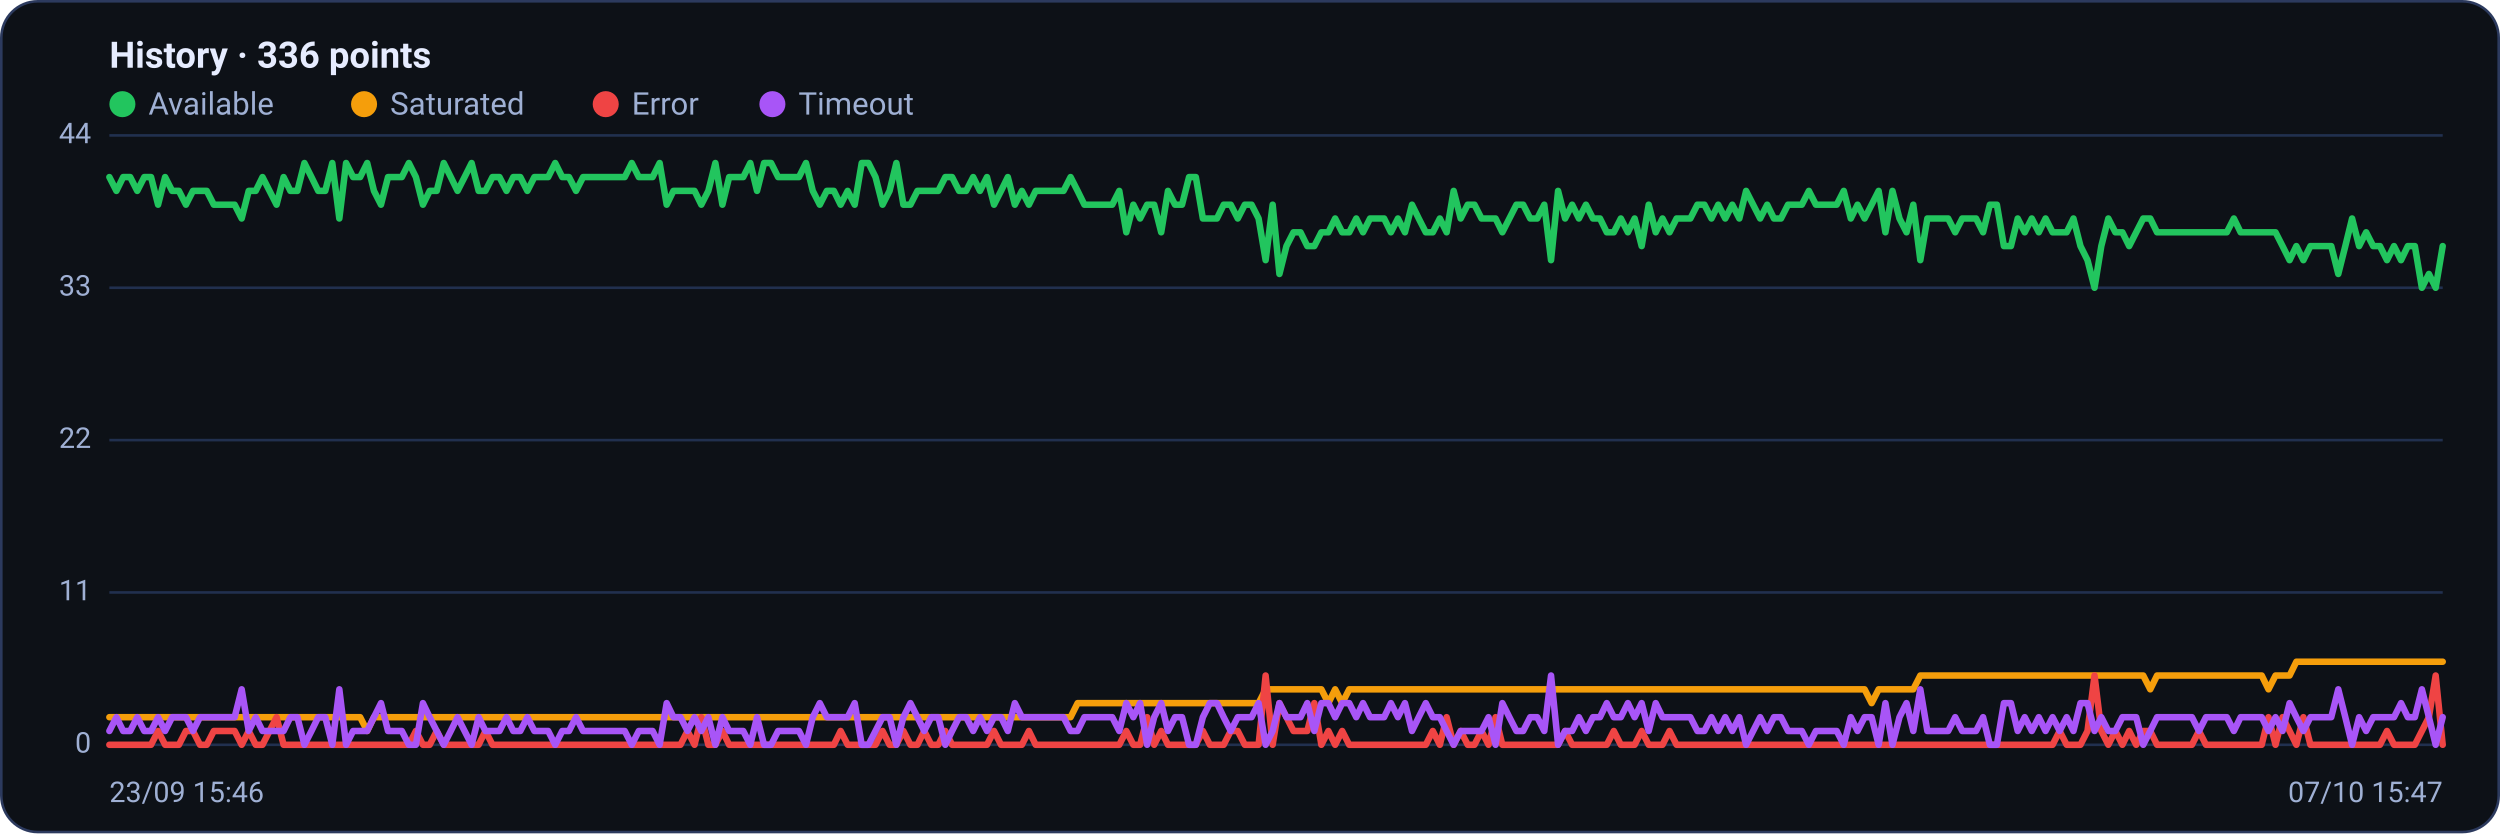
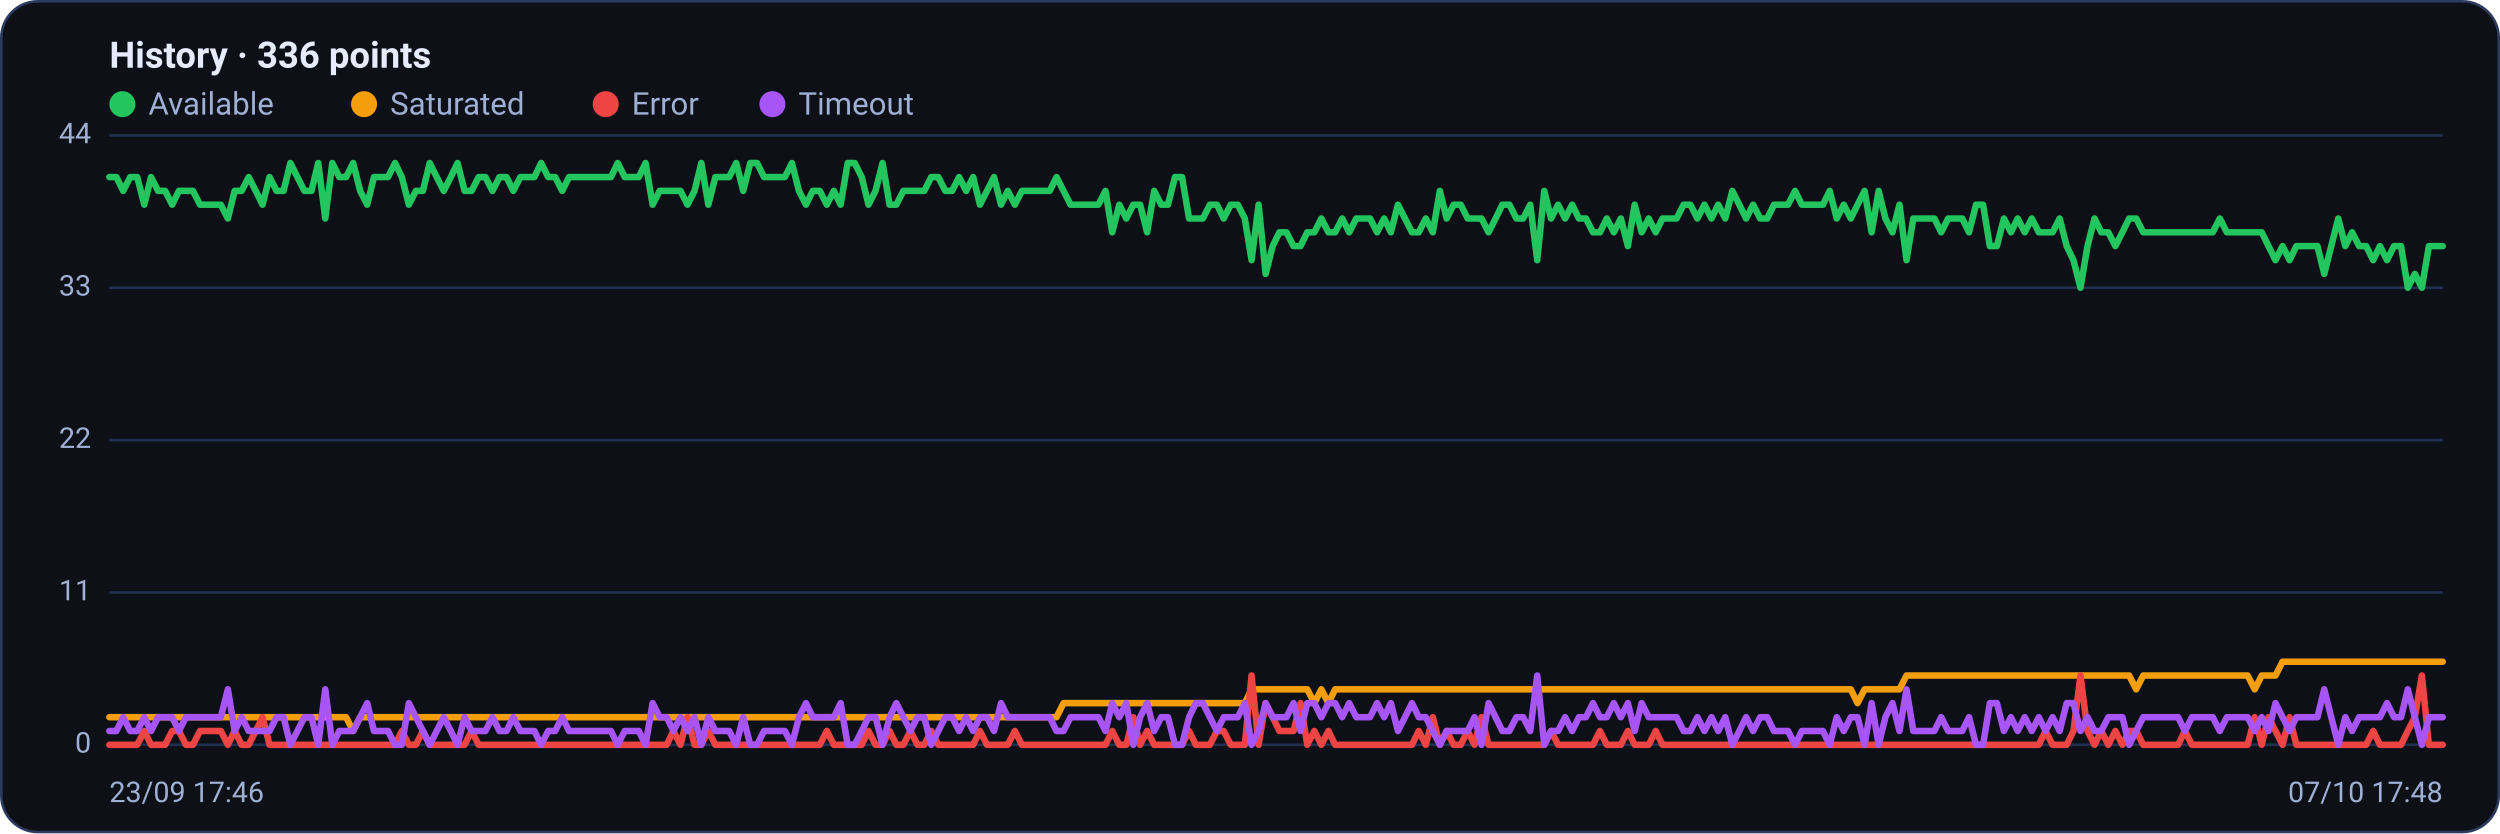
<svg xmlns="http://www.w3.org/2000/svg" viewBox="0 0 960 320" width="960" height="320" font-family="Segoe UI, system-ui, -apple-system, Roboto, Helvetica, Arial, sans-serif" role="img" aria-label="Availability history per region">
  <rect x="0.5" y="0.5" width="959" height="319" rx="14" fill="#0d1117" stroke="#2c3a5e" />
  <text x="42" y="26" font-size="14" font-weight="600" fill="#e6ecff">History · 336 points</text>
  <circle cx="47" cy="40" r="5" fill="#22c55e" />
  <text x="57" y="44" font-size="12" fill="#9fb0d4">Available</text>
  <circle cx="139.8" cy="40" r="5" fill="#f59e0b" />
  <text x="149.8" y="44" font-size="12" fill="#9fb0d4">Saturated</text>
  <circle cx="232.6" cy="40" r="5" fill="#ef4444" />
  <text x="242.6" y="44" font-size="12" fill="#9fb0d4">Error</text>
  <circle cx="296.6" cy="40" r="5" fill="#a855f7" />
  <text x="306.6" y="44" font-size="12" fill="#9fb0d4">Timeout</text>
  <line x1="42" y1="286.0" x2="938" y2="286.0" stroke="#21304f" stroke-width="1" />
  <text x="35" y="289.0" text-anchor="end" font-size="11" fill="#9fb0d4">0</text>
  <line x1="42" y1="227.5" x2="938" y2="227.5" stroke="#21304f" stroke-width="1" />
  <text x="35" y="230.5" text-anchor="end" font-size="11" fill="#9fb0d4">11</text>
  <line x1="42" y1="169.0" x2="938" y2="169.0" stroke="#21304f" stroke-width="1" />
  <text x="35" y="172.0" text-anchor="end" font-size="11" fill="#9fb0d4">22</text>
  <line x1="42" y1="110.5" x2="938" y2="110.5" stroke="#21304f" stroke-width="1" />
  <text x="35" y="113.5" text-anchor="end" font-size="11" fill="#9fb0d4">33</text>
  <line x1="42" y1="52.0" x2="938" y2="52.0" stroke="#21304f" stroke-width="1" />
  <text x="35" y="55.0" text-anchor="end" font-size="11" fill="#9fb0d4">44</text>
-   <polyline fill="none" stroke="#22c55e" stroke-width="2.5" stroke-linejoin="round" stroke-linecap="round" points="42.0,68.0 44.7,73.3 47.3,68.0 50.0,68.0 52.7,73.3 55.4,68.0 58.0,68.0 60.7,78.6 63.4,68.0 66.1,73.3 68.7,73.3 71.4,78.6 74.1,73.3 76.8,73.3 79.4,73.3 82.1,78.6 84.8,78.6 87.5,78.6 90.1,78.6 92.8,83.9 95.5,73.3 98.2,73.3 100.8,68.0 103.5,73.3 106.2,78.6 108.9,68.0 111.5,73.3 114.2,73.3 116.9,62.6 119.6,68.0 122.2,73.3 124.9,73.3 127.6,62.6 130.3,83.9 132.9,62.6 135.6,68.0 138.3,68.0 141.0,62.6 143.6,73.3 146.3,78.6 149.0,68.0 151.7,68.0 154.3,68.0 157.0,62.6 159.7,68.0 162.4,78.6 165.0,73.3 167.7,73.3 170.4,62.6 173.1,68.0 175.7,73.3 178.4,68.0 181.1,62.6 183.8,73.3 186.4,73.3 189.1,68.0 191.8,68.0 194.5,73.3 197.1,68.0 199.8,68.0 202.5,73.3 205.2,68.0 207.8,68.0 210.5,68.0 213.2,62.6 215.9,68.0 218.5,68.0 221.2,73.3 223.9,68.0 226.5,68.0 229.2,68.0 231.9,68.0 234.6,68.0 237.2,68.0 239.9,68.0 242.6,62.6 245.3,68.0 247.9,68.0 250.6,68.0 253.3,62.6 256.0,78.6 258.6,73.3 261.3,73.3 264.0,73.3 266.7,73.3 269.3,78.6 272.0,73.3 274.7,62.6 277.4,78.6 280.0,68.0 282.7,68.0 285.4,68.0 288.1,62.6 290.7,73.3 293.4,62.6 296.1,62.6 298.8,68.0 301.4,68.0 304.1,68.0 306.8,68.0 309.5,62.6 312.1,73.3 314.8,78.6 317.5,73.3 320.2,73.3 322.8,78.6 325.5,73.3 328.2,78.6 330.9,62.6 333.5,62.6 336.2,68.0 338.9,78.6 341.6,73.3 344.2,62.6 346.9,78.6 349.6,78.6 352.3,73.3 354.9,73.3 357.6,73.3 360.3,73.3 363.0,68.0 365.6,68.0 368.3,73.3 371.0,73.3 373.7,68.0 376.3,73.3 379.0,68.0 381.7,78.6 384.4,73.3 387.0,68.0 389.7,78.6 392.4,73.3 395.1,78.6 397.7,73.3 400.4,73.3 403.1,73.3 405.7,73.3 408.4,73.3 411.1,68.0 413.8,73.3 416.4,78.6 419.1,78.6 421.8,78.6 424.5,78.6 427.1,78.6 429.8,73.3 432.5,89.2 435.2,78.6 437.8,83.9 440.5,78.6 443.2,78.6 445.9,89.2 448.5,73.3 451.2,78.6 453.9,78.6 456.6,68.0 459.2,68.0 461.9,83.9 464.6,83.9 467.3,83.9 469.9,78.6 472.6,78.6 475.3,83.9 478.0,78.6 480.6,78.6 483.3,83.9 486.0,99.9 488.7,78.6 491.3,105.2 494.0,94.5 496.7,89.2 499.4,89.2 502.0,94.5 504.7,94.5 507.4,89.2 510.1,89.2 512.7,83.9 515.4,89.2 518.1,89.2 520.8,83.9 523.4,89.2 526.1,83.9 528.8,83.9 531.5,83.9 534.1,89.2 536.8,83.9 539.5,89.2 542.2,78.6 544.8,83.9 547.5,89.2 550.2,89.2 552.9,83.9 555.5,89.2 558.2,73.3 560.9,83.9 563.6,78.6 566.2,78.6 568.9,83.9 571.6,83.9 574.3,83.9 576.9,89.2 579.6,83.9 582.3,78.6 584.9,78.6 587.6,83.9 590.3,83.9 593.0,78.6 595.6,99.9 598.3,73.3 601.0,83.9 603.7,78.6 606.3,83.9 609.0,78.6 611.7,83.9 614.4,83.9 617.0,89.2 619.7,89.2 622.4,83.9 625.1,89.2 627.7,83.9 630.4,94.5 633.1,78.6 635.8,89.2 638.4,83.9 641.1,89.2 643.8,83.9 646.5,83.9 649.1,83.9 651.8,78.6 654.5,78.6 657.2,83.9 659.8,78.6 662.5,83.9 665.2,78.6 667.9,83.9 670.5,73.3 673.2,78.6 675.9,83.9 678.6,78.6 681.2,83.9 683.9,83.9 686.6,78.6 689.3,78.6 691.9,78.6 694.6,73.3 697.3,78.6 700.0,78.6 702.6,78.6 705.3,78.6 708.0,73.3 710.7,83.9 713.3,78.6 716.0,83.9 718.7,78.6 721.4,73.3 724.0,89.2 726.7,73.3 729.4,83.9 732.1,89.2 734.7,78.6 737.4,99.9 740.1,83.9 742.8,83.9 745.4,83.9 748.1,83.9 750.8,89.2 753.5,83.9 756.1,83.9 758.8,83.9 761.5,89.2 764.1,78.6 766.8,78.6 769.5,94.5 772.2,94.5 774.8,83.9 777.5,89.2 780.2,83.9 782.9,89.2 785.5,83.9 788.2,89.2 790.9,89.2 793.6,89.2 796.2,83.9 798.9,94.5 801.6,99.9 804.3,110.5 806.9,94.5 809.6,83.9 812.3,89.2 815.0,89.2 817.6,94.5 820.3,89.2 823.0,83.9 825.7,83.9 828.3,89.2 831.0,89.2 833.7,89.2 836.4,89.2 839.0,89.2 841.7,89.2 844.4,89.2 847.1,89.2 849.7,89.2 852.4,89.2 855.1,89.2 857.8,83.9 860.4,89.2 863.1,89.2 865.8,89.2 868.5,89.2 871.1,89.2 873.8,89.2 876.5,94.5 879.2,99.9 881.8,94.5 884.5,99.9 887.2,94.5 889.9,94.5 892.5,94.5 895.2,94.5 897.9,105.2 900.6,94.5 903.2,83.9 905.9,94.5 908.6,89.2 911.3,94.5 913.9,94.5 916.6,99.9 919.3,94.5 922.0,99.9 924.6,94.5 927.3,94.5 930.0,110.5 932.7,105.2 935.3,110.5 938.0,94.5" />
-   <polyline fill="none" stroke="#f59e0b" stroke-width="2.5" stroke-linejoin="round" stroke-linecap="round" points="42.0,275.4 44.7,275.4 47.3,275.4 50.0,275.4 52.7,275.4 55.4,275.4 58.0,275.4 60.7,275.4 63.4,275.4 66.1,275.4 68.7,275.4 71.4,275.4 74.1,275.4 76.8,275.4 79.4,275.4 82.1,275.4 84.8,275.4 87.5,275.4 90.1,275.4 92.8,275.4 95.5,275.4 98.2,275.4 100.8,275.4 103.5,275.4 106.2,275.4 108.9,275.4 111.5,275.4 114.2,275.4 116.9,275.4 119.6,275.4 122.2,275.4 124.9,275.4 127.6,275.4 130.3,275.4 132.9,275.4 135.6,275.4 138.3,275.4 141.0,280.7 143.6,275.4 146.3,275.4 149.0,275.4 151.7,275.4 154.3,275.4 157.0,275.4 159.7,275.4 162.4,275.4 165.0,275.4 167.7,275.4 170.4,275.4 173.1,275.4 175.7,275.4 178.4,275.4 181.1,275.4 183.8,275.4 186.4,275.4 189.1,275.4 191.8,275.4 194.5,275.4 197.1,275.4 199.8,275.4 202.5,275.4 205.2,275.4 207.8,275.4 210.5,275.4 213.2,275.4 215.9,275.4 218.5,275.4 221.2,275.4 223.9,275.4 226.5,275.4 229.2,275.4 231.9,275.4 234.6,275.4 237.2,275.4 239.9,275.4 242.6,275.4 245.3,275.4 247.9,275.4 250.6,275.4 253.3,275.4 256.0,275.4 258.6,275.4 261.3,275.4 264.0,275.4 266.7,275.4 269.3,275.4 272.0,275.4 274.7,275.4 277.4,275.4 280.0,275.4 282.7,275.4 285.4,275.4 288.1,275.4 290.7,275.4 293.4,275.4 296.1,275.4 298.8,275.4 301.4,275.4 304.1,275.4 306.8,275.4 309.5,275.4 312.1,275.4 314.8,275.4 317.5,275.4 320.2,275.4 322.8,275.4 325.5,275.4 328.2,275.4 330.9,275.4 333.5,275.4 336.2,275.4 338.9,275.4 341.6,275.4 344.2,275.4 346.9,275.4 349.6,275.4 352.3,275.4 354.9,275.4 357.6,275.4 360.3,275.4 363.0,275.4 365.6,275.4 368.3,275.4 371.0,275.4 373.7,275.4 376.3,275.4 379.0,275.4 381.7,275.4 384.4,275.4 387.0,275.4 389.7,275.4 392.4,275.4 395.1,275.4 397.7,275.4 400.4,275.4 403.1,275.4 405.7,275.4 408.4,275.4 411.1,275.4 413.8,270.0 416.4,270.0 419.1,270.0 421.8,270.0 424.5,270.0 427.1,270.0 429.8,270.0 432.5,270.0 435.2,270.0 437.8,270.0 440.5,270.0 443.2,270.0 445.9,270.0 448.5,270.0 451.2,270.0 453.9,270.0 456.6,270.0 459.2,270.0 461.9,270.0 464.6,270.0 467.3,270.0 469.9,270.0 472.6,270.0 475.3,270.0 478.0,270.0 480.6,270.0 483.3,270.0 486.0,264.7 488.7,264.7 491.3,264.7 494.0,264.7 496.7,264.7 499.4,264.7 502.0,264.7 504.7,264.7 507.4,264.7 510.1,270.0 512.7,264.7 515.4,270.0 518.1,264.7 520.8,264.7 523.4,264.7 526.1,264.7 528.8,264.7 531.5,264.7 534.1,264.7 536.8,264.7 539.5,264.7 542.2,264.7 544.8,264.7 547.5,264.7 550.2,264.7 552.9,264.7 555.5,264.7 558.2,264.7 560.9,264.7 563.6,264.7 566.2,264.7 568.9,264.7 571.6,264.7 574.3,264.7 576.9,264.7 579.6,264.7 582.3,264.7 584.9,264.7 587.6,264.7 590.3,264.7 593.0,264.7 595.6,264.7 598.3,264.7 601.0,264.7 603.7,264.7 606.3,264.7 609.0,264.7 611.7,264.7 614.4,264.7 617.0,264.7 619.7,264.7 622.4,264.7 625.1,264.7 627.7,264.7 630.4,264.7 633.1,264.7 635.8,264.7 638.4,264.7 641.1,264.7 643.8,264.7 646.5,264.7 649.1,264.7 651.8,264.7 654.5,264.7 657.2,264.7 659.8,264.7 662.5,264.7 665.2,264.7 667.9,264.7 670.5,264.7 673.2,264.7 675.9,264.7 678.6,264.7 681.2,264.7 683.9,264.7 686.6,264.7 689.3,264.7 691.9,264.7 694.6,264.7 697.3,264.7 700.0,264.7 702.6,264.7 705.3,264.7 708.0,264.7 710.7,264.7 713.3,264.7 716.0,264.7 718.7,270.0 721.4,264.7 724.0,264.7 726.7,264.7 729.4,264.7 732.1,264.7 734.7,264.7 737.4,259.4 740.1,259.4 742.8,259.4 745.4,259.4 748.1,259.4 750.8,259.4 753.5,259.4 756.1,259.4 758.8,259.4 761.5,259.4 764.1,259.4 766.8,259.4 769.5,259.4 772.2,259.4 774.8,259.4 777.5,259.4 780.2,259.4 782.9,259.4 785.5,259.4 788.2,259.4 790.9,259.4 793.6,259.4 796.2,259.4 798.9,259.4 801.6,259.4 804.3,259.4 806.9,259.4 809.6,259.4 812.3,259.4 815.0,259.4 817.6,259.4 820.3,259.4 823.0,259.4 825.7,264.7 828.3,259.4 831.0,259.4 833.7,259.4 836.4,259.4 839.0,259.4 841.7,259.4 844.4,259.4 847.1,259.4 849.7,259.4 852.4,259.4 855.1,259.4 857.8,259.4 860.4,259.4 863.1,259.4 865.8,259.4 868.5,259.4 871.1,264.7 873.8,259.4 876.5,259.4 879.2,259.4 881.8,254.1 884.5,254.1 887.2,254.1 889.9,254.1 892.5,254.1 895.2,254.1 897.9,254.1 900.6,254.1 903.2,254.1 905.9,254.1 908.6,254.1 911.3,254.1 913.9,254.1 916.6,254.1 919.3,254.1 922.0,254.1 924.6,254.1 927.3,254.1 930.0,254.1 932.7,254.1 935.3,254.1 938.0,254.1" />
-   <polyline fill="none" stroke="#ef4444" stroke-width="2.5" stroke-linejoin="round" stroke-linecap="round" points="42.0,286.0 44.7,286.0 47.3,286.0 50.0,286.0 52.7,286.0 55.4,286.0 58.0,286.0 60.7,280.7 63.4,286.0 66.1,286.0 68.7,286.0 71.4,280.7 74.1,280.7 76.8,286.0 79.4,286.0 82.1,280.7 84.8,280.7 87.5,280.7 90.1,280.7 92.8,286.0 95.5,280.7 98.2,286.0 100.8,286.0 103.5,280.7 106.2,275.4 108.9,286.0 111.5,286.0 114.2,286.0 116.9,286.0 119.6,286.0 122.2,286.0 124.9,286.0 127.6,286.0 130.3,286.0 132.9,286.0 135.6,286.0 138.3,286.0 141.0,286.0 143.6,286.0 146.3,286.0 149.0,286.0 151.7,286.0 154.3,286.0 157.0,286.0 159.7,280.7 162.4,286.0 165.0,286.0 167.7,280.7 170.4,286.0 173.1,286.0 175.7,286.0 178.4,286.0 181.1,286.0 183.8,286.0 186.4,280.7 189.1,286.0 191.8,286.0 194.5,286.0 197.1,286.0 199.8,286.0 202.5,286.0 205.2,286.0 207.8,286.0 210.5,286.0 213.2,286.0 215.9,286.0 218.5,286.0 221.2,286.0 223.9,286.0 226.5,286.0 229.2,286.0 231.9,286.0 234.6,286.0 237.2,286.0 239.9,286.0 242.6,286.0 245.3,286.0 247.9,286.0 250.6,286.0 253.3,286.0 256.0,286.0 258.6,286.0 261.3,286.0 264.0,280.7 266.7,286.0 269.3,275.4 272.0,286.0 274.7,286.0 277.4,280.7 280.0,286.0 282.7,286.0 285.4,286.0 288.1,286.0 290.7,286.0 293.4,286.0 296.1,286.0 298.8,286.0 301.4,286.0 304.1,286.0 306.8,286.0 309.5,286.0 312.1,286.0 314.8,286.0 317.5,286.0 320.2,286.0 322.8,280.7 325.5,286.0 328.2,286.0 330.9,286.0 333.5,286.0 336.2,286.0 338.9,280.7 341.6,286.0 344.2,286.0 346.9,280.7 349.6,286.0 352.3,286.0 354.9,280.7 357.6,286.0 360.3,286.0 363.0,280.7 365.6,286.0 368.3,286.0 371.0,286.0 373.7,286.0 376.3,286.0 379.0,286.0 381.7,280.7 384.4,286.0 387.0,286.0 389.7,286.0 392.4,286.0 395.1,280.7 397.7,286.0 400.4,286.0 403.1,286.0 405.7,286.0 408.4,286.0 411.1,286.0 413.8,286.0 416.4,286.0 419.1,286.0 421.8,286.0 424.5,286.0 427.1,286.0 429.8,286.0 432.5,280.7 435.2,286.0 437.8,286.0 440.5,275.4 443.2,286.0 445.9,280.7 448.5,286.0 451.2,286.0 453.9,286.0 456.6,286.0 459.2,286.0 461.9,280.7 464.6,286.0 467.3,286.0 469.9,286.0 472.6,280.7 475.3,280.7 478.0,286.0 480.6,286.0 483.3,286.0 486.0,259.4 488.7,286.0 491.3,270.0 494.0,275.4 496.7,280.7 499.4,280.7 502.0,280.7 504.7,270.0 507.4,286.0 510.1,280.7 512.7,286.0 515.4,280.7 518.1,286.0 520.8,286.0 523.4,286.0 526.1,286.0 528.8,286.0 531.5,286.0 534.1,286.0 536.8,286.0 539.5,286.0 542.2,286.0 544.8,286.0 547.5,286.0 550.2,280.7 552.9,286.0 555.5,275.4 558.2,286.0 560.9,280.7 563.6,286.0 566.2,286.0 568.9,280.7 571.6,286.0 574.3,275.4 576.9,286.0 579.6,286.0 582.3,286.0 584.9,286.0 587.6,286.0 590.3,286.0 593.0,286.0 595.6,286.0 598.3,286.0 601.0,280.7 603.7,286.0 606.3,286.0 609.0,286.0 611.7,286.0 614.4,286.0 617.0,286.0 619.7,280.7 622.4,286.0 625.1,286.0 627.7,286.0 630.4,280.7 633.1,286.0 635.8,286.0 638.4,286.0 641.1,280.7 643.8,286.0 646.5,286.0 649.1,286.0 651.8,286.0 654.5,286.0 657.2,286.0 659.8,286.0 662.5,286.0 665.2,286.0 667.9,286.0 670.5,286.0 673.2,286.0 675.9,286.0 678.6,286.0 681.2,286.0 683.9,286.0 686.6,286.0 689.3,286.0 691.9,286.0 694.6,286.0 697.3,286.0 700.0,286.0 702.6,286.0 705.3,286.0 708.0,286.0 710.7,286.0 713.3,286.0 716.0,286.0 718.7,286.0 721.4,286.0 724.0,286.0 726.7,286.0 729.4,286.0 732.1,286.0 734.7,286.0 737.4,286.0 740.1,286.0 742.8,286.0 745.4,286.0 748.1,286.0 750.8,286.0 753.5,286.0 756.1,286.0 758.8,286.0 761.5,286.0 764.1,286.0 766.8,286.0 769.5,286.0 772.2,286.0 774.8,286.0 777.5,286.0 780.2,286.0 782.9,286.0 785.5,286.0 788.2,286.0 790.9,280.7 793.6,286.0 796.2,286.0 798.9,286.0 801.6,280.7 804.3,259.4 806.9,280.7 809.6,286.0 812.3,280.7 815.0,286.0 817.6,280.7 820.3,286.0 823.0,280.7 825.7,280.7 828.3,286.0 831.0,286.0 833.7,286.0 836.4,286.0 839.0,286.0 841.7,286.0 844.4,280.7 847.1,286.0 849.7,286.0 852.4,286.0 855.1,286.0 857.8,286.0 860.4,286.0 863.1,286.0 865.8,286.0 868.5,286.0 871.1,275.4 873.8,286.0 876.5,275.4 879.2,280.7 881.8,286.0 884.5,275.4 887.2,286.0 889.9,286.0 892.5,286.0 895.2,286.0 897.9,286.0 900.6,286.0 903.2,286.0 905.9,286.0 908.6,286.0 911.3,286.0 913.9,286.0 916.6,280.7 919.3,286.0 922.0,286.0 924.6,286.0 927.3,286.0 930.0,280.7 932.7,275.4 935.3,259.4 938.0,286.0" />
-   <polyline fill="none" stroke="#a855f7" stroke-width="2.5" stroke-linejoin="round" stroke-linecap="round" points="42.0,280.7 44.7,275.4 47.3,280.7 50.0,280.7 52.7,275.4 55.4,280.7 58.0,280.7 60.7,275.4 63.4,280.7 66.1,275.4 68.7,275.4 71.4,275.4 74.1,280.7 76.8,275.4 79.4,275.4 82.1,275.4 84.8,275.4 87.5,275.4 90.1,275.4 92.8,264.7 95.5,280.7 98.2,275.4 100.8,280.7 103.5,280.7 106.2,280.7 108.9,280.7 111.5,275.4 114.2,275.4 116.9,286.0 119.6,280.7 122.2,275.4 124.9,275.4 127.6,286.0 130.3,264.7 132.9,286.0 135.6,280.7 138.3,280.7 141.0,280.7 143.6,275.4 146.3,270.0 149.0,280.7 151.7,280.7 154.3,280.7 157.0,286.0 159.7,286.0 162.4,270.0 165.0,275.4 167.7,280.7 170.4,286.0 173.1,280.7 175.7,275.4 178.4,280.7 181.1,286.0 183.8,275.4 186.4,280.7 189.1,280.7 191.8,280.7 194.5,275.4 197.1,280.7 199.8,280.7 202.5,275.4 205.2,280.7 207.8,280.7 210.5,280.7 213.2,286.0 215.9,280.7 218.5,280.7 221.2,275.4 223.9,280.7 226.5,280.7 229.2,280.7 231.9,280.7 234.6,280.7 237.2,280.7 239.9,280.7 242.6,286.0 245.3,280.7 247.9,280.7 250.6,280.7 253.3,286.0 256.0,270.0 258.6,275.4 261.3,275.4 264.0,280.7 266.7,275.4 269.3,280.7 272.0,275.4 274.7,286.0 277.4,275.4 280.0,280.7 282.7,280.7 285.4,280.7 288.1,286.0 290.7,275.4 293.4,286.0 296.1,286.0 298.8,280.7 301.4,280.7 304.1,280.7 306.8,280.7 309.5,286.0 312.1,275.4 314.8,270.0 317.5,275.4 320.2,275.4 322.8,275.4 325.5,275.4 328.2,270.0 330.9,286.0 333.5,286.0 336.2,280.7 338.9,275.4 341.6,275.4 344.2,286.0 346.9,275.4 349.6,270.0 352.3,275.4 354.9,280.7 357.6,275.4 360.3,275.4 363.0,286.0 365.6,280.7 368.3,275.4 371.0,275.4 373.7,280.7 376.3,275.4 379.0,280.7 381.7,275.4 384.4,275.4 387.0,280.7 389.7,270.0 392.4,275.4 395.1,275.4 397.7,275.4 400.4,275.4 403.1,275.4 405.7,275.4 408.4,275.4 411.1,280.7 413.8,280.7 416.4,275.4 419.1,275.4 421.8,275.4 424.5,275.4 427.1,275.4 429.8,280.7 432.5,270.0 435.2,275.4 437.8,270.0 440.5,286.0 443.2,275.4 445.9,270.0 448.5,280.7 451.2,275.4 453.9,275.4 456.6,286.0 459.2,286.0 461.9,275.4 464.6,270.0 467.3,270.0 469.9,275.4 472.6,280.7 475.3,275.4 478.0,275.4 480.6,275.4 483.3,270.0 486.0,286.0 488.7,280.7 491.3,270.0 494.0,275.4 496.7,275.4 499.4,275.4 502.0,270.0 504.7,280.7 507.4,270.0 510.1,270.0 512.7,275.4 515.4,270.0 518.1,270.0 520.8,275.4 523.4,270.0 526.1,275.4 528.8,275.4 531.5,275.4 534.1,270.0 536.8,275.4 539.5,270.0 542.2,280.7 544.8,275.4 547.5,270.0 550.2,275.4 552.9,275.4 555.5,280.7 558.2,286.0 560.9,280.7 563.6,280.7 566.2,280.7 568.9,280.7 571.6,275.4 574.3,286.0 576.9,270.0 579.6,275.4 582.3,280.7 584.9,280.7 587.6,275.4 590.3,275.4 593.0,280.7 595.6,259.4 598.3,286.0 601.0,280.7 603.7,280.7 606.3,275.4 609.0,280.7 611.7,275.4 614.4,275.4 617.0,270.0 619.7,275.4 622.4,275.4 625.1,270.0 627.7,275.4 630.4,270.0 633.1,280.7 635.8,270.0 638.4,275.4 641.1,275.4 643.8,275.4 646.5,275.4 649.1,275.4 651.8,280.7 654.5,280.7 657.2,275.4 659.8,280.7 662.5,275.4 665.2,280.7 667.9,275.4 670.5,286.0 673.2,280.7 675.9,275.4 678.6,280.7 681.2,275.4 683.9,275.4 686.6,280.7 689.3,280.7 691.9,280.7 694.6,286.0 697.3,280.7 700.0,280.7 702.6,280.7 705.3,280.7 708.0,286.0 710.7,275.4 713.3,280.7 716.0,275.4 718.7,275.4 721.4,286.0 724.0,270.0 726.7,286.0 729.4,275.4 732.1,270.0 734.7,280.7 737.4,264.7 740.1,280.7 742.8,280.7 745.4,280.7 748.1,280.7 750.8,275.4 753.5,280.7 756.1,280.7 758.8,280.7 761.5,275.4 764.1,286.0 766.8,286.0 769.5,270.0 772.2,270.0 774.8,280.7 777.5,275.4 780.2,280.7 782.9,275.4 785.5,280.7 788.2,275.4 790.9,280.7 793.6,275.4 796.2,280.7 798.9,270.0 801.6,270.0 804.3,280.7 806.9,275.4 809.6,280.7 812.3,280.7 815.0,275.4 817.6,275.4 820.3,275.4 823.0,286.0 825.7,280.7 828.3,275.4 831.0,275.4 833.7,275.4 836.4,275.4 839.0,275.4 841.7,275.4 844.4,280.7 847.1,275.4 849.7,275.4 852.4,275.4 855.1,275.4 857.8,280.7 860.4,275.4 863.1,275.4 865.8,275.4 868.5,275.4 871.1,280.7 873.8,275.4 876.5,280.7 879.2,270.0 881.8,275.4 884.5,280.7 887.2,275.4 889.9,275.4 892.5,275.4 895.2,275.4 897.9,264.7 900.6,275.4 903.2,286.0 905.9,275.4 908.6,280.7 911.3,275.4 913.9,275.4 916.6,275.4 919.3,275.4 922.0,270.0 924.6,275.4 927.3,275.4 930.0,264.7 932.7,275.4 935.3,286.0 938.0,275.4" />
-   <text x="42" y="308" font-size="11" fill="#9fb0d4">23/09 15:46</text>
-   <text x="938" y="308" text-anchor="end" font-size="11" fill="#9fb0d4">07/10 15:47</text>
+   <polyline fill="none" stroke="#22c55e" stroke-width="2.5" stroke-linejoin="round" stroke-linecap="round" points="42.0,68.0 44.7,68.0 47.3,73.3 50.0,68.0 52.7,68.0 55.4,78.6 58.0,68.0 60.7,73.3 63.4,73.3 66.1,78.6 68.7,73.3 71.4,73.3 74.1,73.3 76.8,78.6 79.4,78.6 82.1,78.6 84.8,78.6 87.5,83.9 90.1,73.3 92.8,73.3 95.5,68.0 98.2,73.3 100.8,78.6 103.5,68.0 106.2,73.3 108.9,73.3 111.5,62.6 114.2,68.0 116.9,73.3 119.6,73.3 122.2,62.6 124.9,83.9 127.6,62.6 130.3,68.0 132.9,68.0 135.6,62.6 138.3,73.3 141.0,78.6 143.6,68.0 146.3,68.0 149.0,68.0 151.7,62.6 154.3,68.0 157.0,78.6 159.7,73.3 162.4,73.3 165.0,62.6 167.7,68.0 170.4,73.3 173.1,68.0 175.7,62.6 178.4,73.3 181.1,73.3 183.8,68.0 186.4,68.0 189.1,73.3 191.8,68.0 194.5,68.0 197.1,73.3 199.8,68.0 202.5,68.0 205.2,68.0 207.8,62.6 210.5,68.0 213.2,68.0 215.9,73.3 218.5,68.0 221.2,68.0 223.9,68.0 226.5,68.0 229.2,68.0 231.9,68.0 234.6,68.0 237.2,62.6 239.9,68.0 242.6,68.0 245.3,68.0 247.9,62.6 250.6,78.6 253.3,73.3 256.0,73.3 258.6,73.3 261.3,73.3 264.0,78.6 266.7,73.3 269.3,62.6 272.0,78.6 274.7,68.0 277.4,68.0 280.0,68.0 282.7,62.6 285.4,73.3 288.1,62.6 290.7,62.6 293.4,68.0 296.1,68.0 298.8,68.0 301.4,68.0 304.1,62.6 306.8,73.3 309.5,78.6 312.1,73.3 314.8,73.3 317.5,78.6 320.2,73.3 322.8,78.6 325.5,62.6 328.2,62.6 330.9,68.0 333.5,78.6 336.2,73.3 338.9,62.6 341.6,78.6 344.2,78.6 346.9,73.3 349.6,73.3 352.3,73.3 354.9,73.3 357.6,68.0 360.3,68.0 363.0,73.3 365.6,73.3 368.3,68.0 371.0,73.3 373.7,68.0 376.3,78.6 379.0,73.3 381.7,68.0 384.4,78.6 387.0,73.3 389.7,78.6 392.4,73.3 395.1,73.3 397.7,73.3 400.4,73.3 403.1,73.3 405.7,68.0 408.4,73.3 411.1,78.6 413.8,78.6 416.4,78.6 419.1,78.6 421.8,78.6 424.5,73.3 427.1,89.2 429.8,78.6 432.5,83.9 435.2,78.6 437.8,78.6 440.5,89.2 443.2,73.3 445.9,78.6 448.5,78.6 451.2,68.0 453.9,68.0 456.6,83.9 459.2,83.9 461.9,83.9 464.6,78.6 467.3,78.6 469.9,83.9 472.6,78.6 475.3,78.6 478.0,83.9 480.6,99.9 483.3,78.6 486.0,105.2 488.7,94.5 491.3,89.2 494.0,89.2 496.7,94.5 499.4,94.5 502.0,89.2 504.7,89.2 507.4,83.9 510.1,89.2 512.7,89.2 515.4,83.9 518.1,89.2 520.8,83.9 523.4,83.9 526.1,83.9 528.8,89.2 531.5,83.9 534.1,89.2 536.8,78.6 539.5,83.9 542.2,89.2 544.8,89.2 547.5,83.9 550.2,89.2 552.9,73.3 555.5,83.9 558.2,78.6 560.9,78.6 563.6,83.9 566.2,83.9 568.9,83.9 571.6,89.2 574.3,83.9 576.9,78.6 579.6,78.6 582.3,83.9 584.9,83.9 587.6,78.6 590.3,99.9 593.0,73.3 595.6,83.9 598.3,78.6 601.0,83.9 603.7,78.6 606.3,83.9 609.0,83.9 611.7,89.2 614.4,89.2 617.0,83.9 619.7,89.2 622.4,83.9 625.1,94.5 627.7,78.6 630.4,89.2 633.1,83.9 635.8,89.2 638.4,83.9 641.1,83.9 643.8,83.9 646.5,78.6 649.1,78.6 651.8,83.9 654.5,78.6 657.2,83.9 659.8,78.6 662.5,83.9 665.2,73.3 667.9,78.6 670.5,83.9 673.2,78.6 675.9,83.9 678.6,83.9 681.2,78.6 683.9,78.6 686.6,78.6 689.3,73.3 691.9,78.6 694.6,78.6 697.3,78.6 700.0,78.6 702.6,73.3 705.3,83.9 708.0,78.6 710.7,83.9 713.3,78.6 716.0,73.3 718.7,89.2 721.4,73.3 724.0,83.9 726.7,89.2 729.4,78.6 732.1,99.9 734.7,83.9 737.4,83.9 740.1,83.9 742.8,83.9 745.4,89.2 748.1,83.9 750.8,83.9 753.5,83.9 756.1,89.2 758.8,78.6 761.5,78.6 764.1,94.5 766.8,94.5 769.5,83.9 772.2,89.2 774.8,83.9 777.5,89.2 780.2,83.9 782.9,89.2 785.5,89.2 788.2,89.2 790.9,83.9 793.6,94.5 796.2,99.9 798.9,110.5 801.6,94.5 804.3,83.9 806.9,89.2 809.6,89.2 812.3,94.5 815.0,89.2 817.6,83.9 820.3,83.9 823.0,89.2 825.7,89.2 828.3,89.2 831.0,89.2 833.7,89.2 836.4,89.2 839.0,89.2 841.7,89.2 844.4,89.2 847.1,89.2 849.7,89.2 852.4,83.9 855.1,89.2 857.8,89.2 860.4,89.2 863.1,89.2 865.8,89.2 868.5,89.2 871.1,94.5 873.8,99.9 876.5,94.5 879.2,99.9 881.8,94.5 884.5,94.5 887.2,94.5 889.9,94.5 892.5,105.2 895.2,94.5 897.9,83.9 900.6,94.5 903.2,89.2 905.9,94.5 908.6,94.5 911.3,99.9 913.9,94.5 916.6,99.9 919.3,94.5 922.0,94.5 924.6,110.5 927.3,105.2 930.0,110.5 932.7,94.5 935.3,94.5 938.0,94.5" />
+   <polyline fill="none" stroke="#f59e0b" stroke-width="2.5" stroke-linejoin="round" stroke-linecap="round" points="42.0,275.4 44.7,275.4 47.3,275.4 50.0,275.4 52.7,275.4 55.4,275.4 58.0,275.4 60.7,275.4 63.4,275.4 66.1,275.4 68.7,275.4 71.4,275.4 74.1,275.4 76.8,275.4 79.4,275.4 82.1,275.4 84.8,275.4 87.5,275.4 90.1,275.4 92.8,275.4 95.5,275.4 98.2,275.4 100.8,275.4 103.5,275.4 106.2,275.4 108.9,275.4 111.5,275.4 114.2,275.4 116.9,275.4 119.6,275.4 122.2,275.4 124.9,275.4 127.6,275.4 130.3,275.4 132.9,275.4 135.6,280.7 138.3,275.4 141.0,275.4 143.6,275.4 146.3,275.4 149.0,275.4 151.7,275.4 154.3,275.4 157.0,275.4 159.7,275.4 162.4,275.4 165.0,275.4 167.7,275.4 170.4,275.4 173.1,275.4 175.7,275.4 178.4,275.4 181.1,275.4 183.8,275.4 186.4,275.4 189.1,275.4 191.8,275.4 194.5,275.4 197.1,275.4 199.8,275.4 202.5,275.4 205.2,275.4 207.8,275.4 210.5,275.4 213.2,275.4 215.9,275.4 218.5,275.4 221.2,275.4 223.9,275.4 226.5,275.4 229.2,275.4 231.9,275.4 234.6,275.4 237.2,275.4 239.9,275.4 242.6,275.4 245.3,275.4 247.9,275.4 250.6,275.4 253.3,275.4 256.0,275.4 258.6,275.4 261.3,275.4 264.0,275.4 266.7,275.4 269.3,275.4 272.0,275.4 274.7,275.4 277.4,275.4 280.0,275.4 282.7,275.4 285.4,275.4 288.1,275.4 290.7,275.4 293.4,275.4 296.1,275.4 298.8,275.4 301.4,275.4 304.1,275.4 306.8,275.4 309.5,275.4 312.1,275.4 314.8,275.4 317.5,275.4 320.2,275.4 322.8,275.4 325.5,275.4 328.2,275.4 330.9,275.4 333.5,275.4 336.2,275.4 338.9,275.4 341.6,275.4 344.2,275.4 346.9,275.4 349.6,275.4 352.3,275.4 354.9,275.4 357.6,275.4 360.3,275.4 363.0,275.4 365.6,275.4 368.3,275.4 371.0,275.4 373.7,275.4 376.3,275.4 379.0,275.4 381.7,275.4 384.4,275.4 387.0,275.4 389.7,275.4 392.4,275.4 395.1,275.4 397.7,275.4 400.4,275.4 403.1,275.4 405.7,275.4 408.4,270.0 411.1,270.0 413.8,270.0 416.4,270.0 419.1,270.0 421.8,270.0 424.5,270.0 427.1,270.0 429.8,270.0 432.5,270.0 435.2,270.0 437.8,270.0 440.5,270.0 443.2,270.0 445.9,270.0 448.5,270.0 451.2,270.0 453.9,270.0 456.6,270.0 459.2,270.0 461.9,270.0 464.6,270.0 467.3,270.0 469.9,270.0 472.6,270.0 475.3,270.0 478.0,270.0 480.6,264.7 483.3,264.7 486.0,264.7 488.7,264.7 491.3,264.7 494.0,264.7 496.7,264.7 499.4,264.7 502.0,264.7 504.7,270.0 507.4,264.7 510.1,270.0 512.7,264.7 515.4,264.7 518.1,264.7 520.8,264.7 523.4,264.7 526.1,264.7 528.8,264.7 531.5,264.7 534.1,264.7 536.8,264.7 539.5,264.7 542.2,264.7 544.8,264.7 547.5,264.7 550.2,264.7 552.9,264.7 555.5,264.7 558.2,264.7 560.9,264.7 563.6,264.7 566.2,264.7 568.9,264.7 571.6,264.7 574.3,264.7 576.9,264.7 579.6,264.7 582.3,264.7 584.9,264.7 587.6,264.7 590.3,264.7 593.0,264.7 595.6,264.7 598.3,264.7 601.0,264.7 603.7,264.7 606.3,264.7 609.0,264.7 611.7,264.7 614.4,264.7 617.0,264.7 619.7,264.7 622.4,264.7 625.1,264.7 627.7,264.7 630.4,264.7 633.1,264.7 635.8,264.7 638.4,264.7 641.1,264.7 643.8,264.7 646.5,264.7 649.1,264.7 651.8,264.7 654.5,264.7 657.2,264.7 659.8,264.7 662.5,264.7 665.2,264.7 667.9,264.7 670.5,264.7 673.2,264.7 675.9,264.7 678.6,264.7 681.2,264.7 683.9,264.7 686.6,264.7 689.3,264.7 691.9,264.7 694.6,264.7 697.3,264.7 700.0,264.7 702.6,264.7 705.3,264.7 708.0,264.7 710.7,264.7 713.3,270.0 716.0,264.7 718.7,264.7 721.4,264.7 724.0,264.7 726.7,264.7 729.4,264.7 732.1,259.4 734.7,259.4 737.4,259.4 740.1,259.4 742.8,259.4 745.4,259.4 748.1,259.4 750.8,259.4 753.5,259.4 756.1,259.4 758.8,259.4 761.5,259.4 764.1,259.4 766.8,259.4 769.5,259.4 772.2,259.4 774.8,259.4 777.5,259.4 780.2,259.4 782.9,259.4 785.5,259.4 788.2,259.4 790.9,259.4 793.6,259.4 796.2,259.4 798.9,259.4 801.6,259.4 804.3,259.4 806.9,259.4 809.6,259.4 812.3,259.4 815.0,259.4 817.6,259.4 820.3,264.7 823.0,259.4 825.7,259.4 828.3,259.4 831.0,259.4 833.7,259.4 836.4,259.4 839.0,259.4 841.7,259.4 844.4,259.4 847.1,259.4 849.7,259.4 852.4,259.4 855.1,259.4 857.8,259.4 860.4,259.4 863.1,259.4 865.8,264.7 868.5,259.4 871.1,259.4 873.8,259.4 876.5,254.1 879.2,254.1 881.8,254.1 884.5,254.1 887.2,254.1 889.9,254.1 892.5,254.1 895.2,254.1 897.9,254.1 900.6,254.1 903.2,254.1 905.9,254.1 908.6,254.1 911.3,254.1 913.9,254.1 916.6,254.1 919.3,254.1 922.0,254.1 924.6,254.1 927.3,254.1 930.0,254.1 932.7,254.1 935.3,254.1 938.0,254.1" />
+   <polyline fill="none" stroke="#ef4444" stroke-width="2.5" stroke-linejoin="round" stroke-linecap="round" points="42.0,286.0 44.7,286.0 47.3,286.0 50.0,286.0 52.7,286.0 55.4,280.7 58.0,286.0 60.7,286.0 63.4,286.0 66.1,280.7 68.7,280.7 71.4,286.0 74.1,286.0 76.8,280.7 79.4,280.7 82.1,280.7 84.8,280.7 87.5,286.0 90.1,280.7 92.8,286.0 95.5,286.0 98.2,280.7 100.8,275.4 103.5,286.0 106.2,286.0 108.9,286.0 111.5,286.0 114.2,286.0 116.9,286.0 119.6,286.0 122.2,286.0 124.9,286.0 127.6,286.0 130.3,286.0 132.9,286.0 135.6,286.0 138.3,286.0 141.0,286.0 143.6,286.0 146.3,286.0 149.0,286.0 151.7,286.0 154.3,280.7 157.0,286.0 159.7,286.0 162.4,280.7 165.0,286.0 167.7,286.0 170.4,286.0 173.1,286.0 175.7,286.0 178.4,286.0 181.1,280.7 183.8,286.0 186.4,286.0 189.1,286.0 191.8,286.0 194.5,286.0 197.1,286.0 199.8,286.0 202.5,286.0 205.2,286.0 207.8,286.0 210.5,286.0 213.2,286.0 215.9,286.0 218.5,286.0 221.2,286.0 223.9,286.0 226.5,286.0 229.2,286.0 231.9,286.0 234.6,286.0 237.2,286.0 239.9,286.0 242.6,286.0 245.3,286.0 247.9,286.0 250.6,286.0 253.3,286.0 256.0,286.0 258.6,280.7 261.3,286.0 264.0,275.4 266.7,286.0 269.3,286.0 272.0,280.7 274.7,286.0 277.4,286.0 280.0,286.0 282.7,286.0 285.4,286.0 288.1,286.0 290.7,286.0 293.4,286.0 296.1,286.0 298.8,286.0 301.4,286.0 304.1,286.0 306.8,286.0 309.5,286.0 312.1,286.0 314.8,286.0 317.5,280.7 320.2,286.0 322.8,286.0 325.5,286.0 328.2,286.0 330.9,286.0 333.5,280.7 336.2,286.0 338.9,286.0 341.6,280.7 344.2,286.0 346.9,286.0 349.6,280.7 352.3,286.0 354.9,286.0 357.6,280.7 360.3,286.0 363.0,286.0 365.6,286.0 368.3,286.0 371.0,286.0 373.7,286.0 376.3,280.7 379.0,286.0 381.7,286.0 384.4,286.0 387.0,286.0 389.7,280.7 392.4,286.0 395.1,286.0 397.7,286.0 400.4,286.0 403.1,286.0 405.7,286.0 408.4,286.0 411.1,286.0 413.8,286.0 416.4,286.0 419.1,286.0 421.8,286.0 424.5,286.0 427.1,280.7 429.8,286.0 432.5,286.0 435.2,275.4 437.8,286.0 440.5,280.7 443.2,286.0 445.9,286.0 448.5,286.0 451.2,286.0 453.9,286.0 456.6,280.7 459.2,286.0 461.9,286.0 464.6,286.0 467.3,280.7 469.9,280.7 472.6,286.0 475.3,286.0 478.0,286.0 480.6,259.4 483.3,286.0 486.0,270.0 488.7,275.4 491.3,280.7 494.0,280.7 496.7,280.7 499.4,270.0 502.0,286.0 504.7,280.7 507.4,286.0 510.1,280.7 512.7,286.0 515.4,286.0 518.1,286.0 520.8,286.0 523.4,286.0 526.1,286.0 528.8,286.0 531.5,286.0 534.1,286.0 536.8,286.0 539.5,286.0 542.2,286.0 544.8,280.7 547.5,286.0 550.2,275.4 552.9,286.0 555.5,280.7 558.2,286.0 560.9,286.0 563.6,280.7 566.2,286.0 568.9,275.4 571.6,286.0 574.3,286.0 576.9,286.0 579.6,286.0 582.3,286.0 584.9,286.0 587.6,286.0 590.3,286.0 593.0,286.0 595.6,280.7 598.3,286.0 601.0,286.0 603.7,286.0 606.3,286.0 609.0,286.0 611.7,286.0 614.4,280.7 617.0,286.0 619.7,286.0 622.4,286.0 625.1,280.7 627.7,286.0 630.4,286.0 633.1,286.0 635.8,280.7 638.4,286.0 641.1,286.0 643.8,286.0 646.5,286.0 649.1,286.0 651.8,286.0 654.5,286.0 657.2,286.0 659.8,286.0 662.5,286.0 665.2,286.0 667.9,286.0 670.5,286.0 673.2,286.0 675.9,286.0 678.6,286.0 681.2,286.0 683.9,286.0 686.6,286.0 689.3,286.0 691.9,286.0 694.6,286.0 697.3,286.0 700.0,286.0 702.6,286.0 705.3,286.0 708.0,286.0 710.7,286.0 713.3,286.0 716.0,286.0 718.7,286.0 721.4,286.0 724.0,286.0 726.7,286.0 729.4,286.0 732.1,286.0 734.7,286.0 737.4,286.0 740.1,286.0 742.8,286.0 745.4,286.0 748.1,286.0 750.8,286.0 753.5,286.0 756.1,286.0 758.8,286.0 761.5,286.0 764.1,286.0 766.8,286.0 769.5,286.0 772.2,286.0 774.8,286.0 777.5,286.0 780.2,286.0 782.9,286.0 785.5,280.7 788.2,286.0 790.9,286.0 793.6,286.0 796.2,280.7 798.9,259.4 801.6,280.7 804.3,286.0 806.9,280.7 809.6,286.0 812.3,280.7 815.0,286.0 817.6,280.7 820.3,280.7 823.0,286.0 825.7,286.0 828.3,286.0 831.0,286.0 833.7,286.0 836.4,286.0 839.0,280.7 841.7,286.0 844.4,286.0 847.1,286.0 849.7,286.0 852.4,286.0 855.1,286.0 857.8,286.0 860.4,286.0 863.1,286.0 865.8,275.4 868.5,286.0 871.1,275.4 873.8,280.7 876.5,286.0 879.2,275.4 881.8,286.0 884.5,286.0 887.2,286.0 889.9,286.0 892.5,286.0 895.2,286.0 897.9,286.0 900.6,286.0 903.2,286.0 905.9,286.0 908.6,286.0 911.3,280.7 913.9,286.0 916.6,286.0 919.3,286.0 922.0,286.0 924.6,280.7 927.3,275.4 930.0,259.4 932.7,286.0 935.3,286.0 938.0,286.0" />
+   <polyline fill="none" stroke="#a855f7" stroke-width="2.5" stroke-linejoin="round" stroke-linecap="round" points="42.0,280.7 44.7,280.7 47.3,275.4 50.0,280.7 52.7,280.7 55.4,275.4 58.0,280.7 60.7,275.4 63.4,275.4 66.1,275.4 68.7,280.7 71.4,275.4 74.1,275.4 76.8,275.4 79.4,275.4 82.1,275.4 84.8,275.4 87.5,264.7 90.1,280.7 92.8,275.4 95.5,280.7 98.2,280.7 100.8,280.7 103.5,280.7 106.2,275.4 108.9,275.4 111.5,286.0 114.2,280.7 116.9,275.4 119.6,275.4 122.2,286.0 124.9,264.7 127.6,286.0 130.3,280.7 132.9,280.7 135.6,280.7 138.3,275.4 141.0,270.0 143.6,280.7 146.3,280.7 149.0,280.7 151.7,286.0 154.3,286.0 157.0,270.0 159.7,275.4 162.4,280.7 165.0,286.0 167.7,280.7 170.4,275.4 173.1,280.7 175.7,286.0 178.4,275.4 181.1,280.7 183.8,280.7 186.4,280.7 189.1,275.4 191.8,280.7 194.5,280.7 197.1,275.4 199.8,280.7 202.5,280.7 205.2,280.7 207.8,286.0 210.5,280.7 213.2,280.7 215.9,275.4 218.5,280.7 221.2,280.7 223.9,280.7 226.5,280.7 229.2,280.7 231.9,280.7 234.6,280.7 237.2,286.0 239.9,280.7 242.6,280.7 245.3,280.7 247.9,286.0 250.6,270.0 253.3,275.4 256.0,275.4 258.6,280.7 261.3,275.4 264.0,280.7 266.7,275.4 269.3,286.0 272.0,275.4 274.7,280.7 277.4,280.7 280.0,280.7 282.7,286.0 285.4,275.4 288.1,286.0 290.7,286.0 293.4,280.7 296.1,280.7 298.8,280.7 301.4,280.7 304.1,286.0 306.8,275.4 309.5,270.0 312.1,275.4 314.8,275.4 317.5,275.4 320.2,275.4 322.8,270.0 325.5,286.0 328.2,286.0 330.9,280.7 333.5,275.4 336.2,275.4 338.9,286.0 341.6,275.4 344.2,270.0 346.9,275.4 349.6,280.7 352.3,275.4 354.9,275.4 357.6,286.0 360.3,280.7 363.0,275.4 365.6,275.4 368.3,280.7 371.0,275.4 373.7,280.7 376.3,275.4 379.0,275.4 381.7,280.7 384.4,270.0 387.0,275.4 389.7,275.4 392.4,275.4 395.1,275.4 397.7,275.4 400.4,275.4 403.1,275.4 405.7,280.7 408.4,280.7 411.1,275.4 413.8,275.4 416.4,275.4 419.1,275.4 421.8,275.4 424.5,280.7 427.1,270.0 429.8,275.4 432.5,270.0 435.2,286.0 437.8,275.4 440.5,270.0 443.2,280.7 445.9,275.4 448.5,275.4 451.2,286.0 453.9,286.0 456.6,275.4 459.2,270.0 461.9,270.0 464.6,275.4 467.3,280.7 469.9,275.4 472.6,275.4 475.3,275.4 478.0,270.0 480.6,286.0 483.3,280.7 486.0,270.0 488.7,275.4 491.3,275.4 494.0,275.4 496.7,270.0 499.4,280.7 502.0,270.0 504.7,270.0 507.4,275.4 510.1,270.0 512.7,270.0 515.4,275.4 518.1,270.0 520.8,275.4 523.4,275.4 526.1,275.4 528.8,270.0 531.5,275.4 534.1,270.0 536.8,280.7 539.5,275.4 542.2,270.0 544.8,275.4 547.5,275.4 550.2,280.7 552.9,286.0 555.5,280.7 558.2,280.7 560.9,280.7 563.6,280.7 566.2,275.4 568.9,286.0 571.6,270.0 574.3,275.4 576.9,280.7 579.6,280.7 582.3,275.4 584.9,275.4 587.6,280.7 590.3,259.4 593.0,286.0 595.6,280.7 598.3,280.7 601.0,275.4 603.7,280.7 606.3,275.4 609.0,275.4 611.7,270.0 614.4,275.4 617.0,275.4 619.7,270.0 622.4,275.4 625.1,270.0 627.7,280.7 630.4,270.0 633.1,275.4 635.8,275.4 638.4,275.4 641.1,275.4 643.8,275.4 646.5,280.7 649.1,280.7 651.8,275.4 654.5,280.7 657.2,275.4 659.8,280.7 662.5,275.4 665.2,286.0 667.9,280.7 670.5,275.4 673.2,280.7 675.9,275.4 678.6,275.4 681.2,280.7 683.9,280.7 686.6,280.7 689.3,286.0 691.9,280.7 694.6,280.7 697.3,280.7 700.0,280.7 702.6,286.0 705.3,275.4 708.0,280.7 710.7,275.4 713.3,275.4 716.0,286.0 718.7,270.0 721.4,286.0 724.0,275.4 726.7,270.0 729.4,280.7 732.1,264.7 734.7,280.7 737.4,280.7 740.1,280.7 742.8,280.7 745.4,275.4 748.1,280.7 750.8,280.7 753.5,280.7 756.1,275.4 758.8,286.0 761.5,286.0 764.1,270.0 766.8,270.0 769.5,280.7 772.2,275.4 774.8,280.7 777.5,275.4 780.2,280.7 782.9,275.4 785.5,280.7 788.2,275.4 790.9,280.7 793.6,270.0 796.2,270.0 798.9,280.7 801.6,275.4 804.3,280.7 806.9,280.7 809.6,275.4 812.3,275.4 815.0,275.4 817.6,286.0 820.3,280.7 823.0,275.4 825.7,275.4 828.3,275.4 831.0,275.4 833.7,275.4 836.4,275.4 839.0,280.7 841.7,275.4 844.4,275.4 847.1,275.4 849.7,275.4 852.4,280.7 855.1,275.4 857.8,275.4 860.4,275.4 863.1,275.4 865.8,280.7 868.5,275.4 871.1,280.7 873.8,270.0 876.5,275.4 879.2,280.7 881.8,275.4 884.5,275.4 887.2,275.4 889.9,275.4 892.5,264.7 895.2,275.4 897.9,286.0 900.6,275.4 903.2,280.7 905.9,275.4 908.6,275.4 911.3,275.4 913.9,275.4 916.6,270.0 919.3,275.4 922.0,275.4 924.6,264.7 927.3,275.4 930.0,286.0 932.7,275.4 935.3,275.4 938.0,275.4" />
+   <text x="42" y="308" font-size="11" fill="#9fb0d4">23/09 17:46</text>
+   <text x="938" y="308" text-anchor="end" font-size="11" fill="#9fb0d4">07/10 17:48</text>
</svg>
